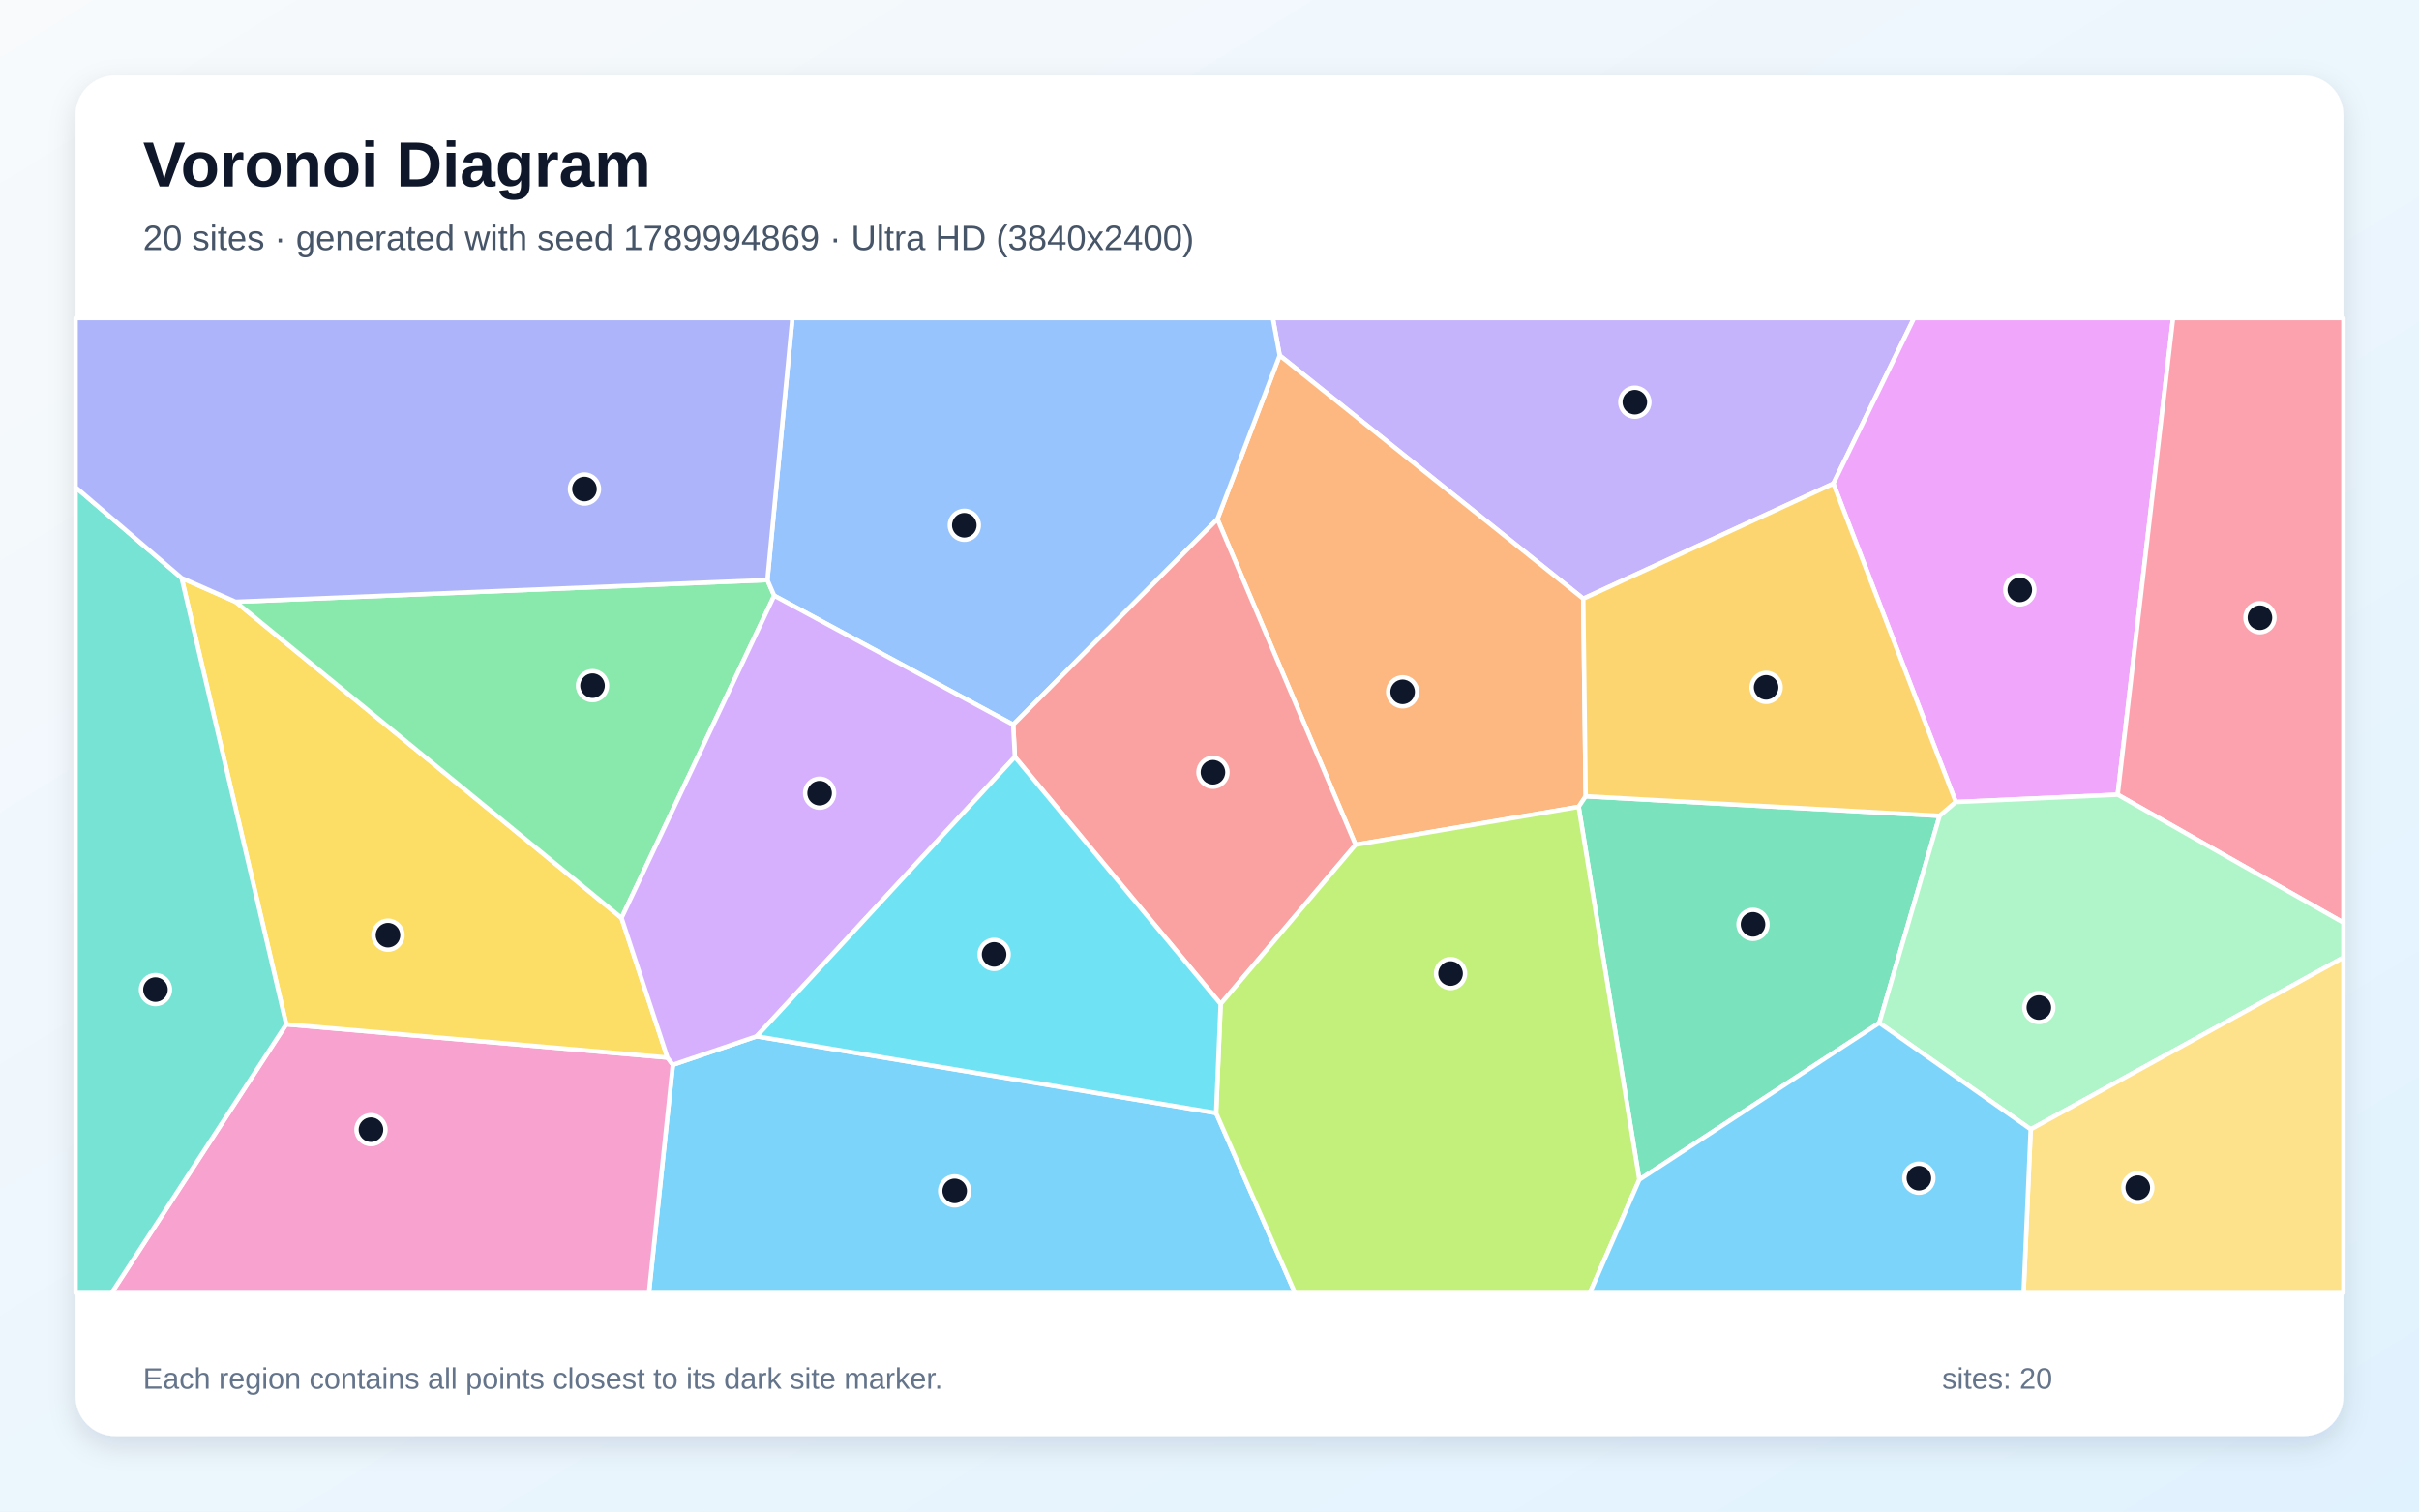
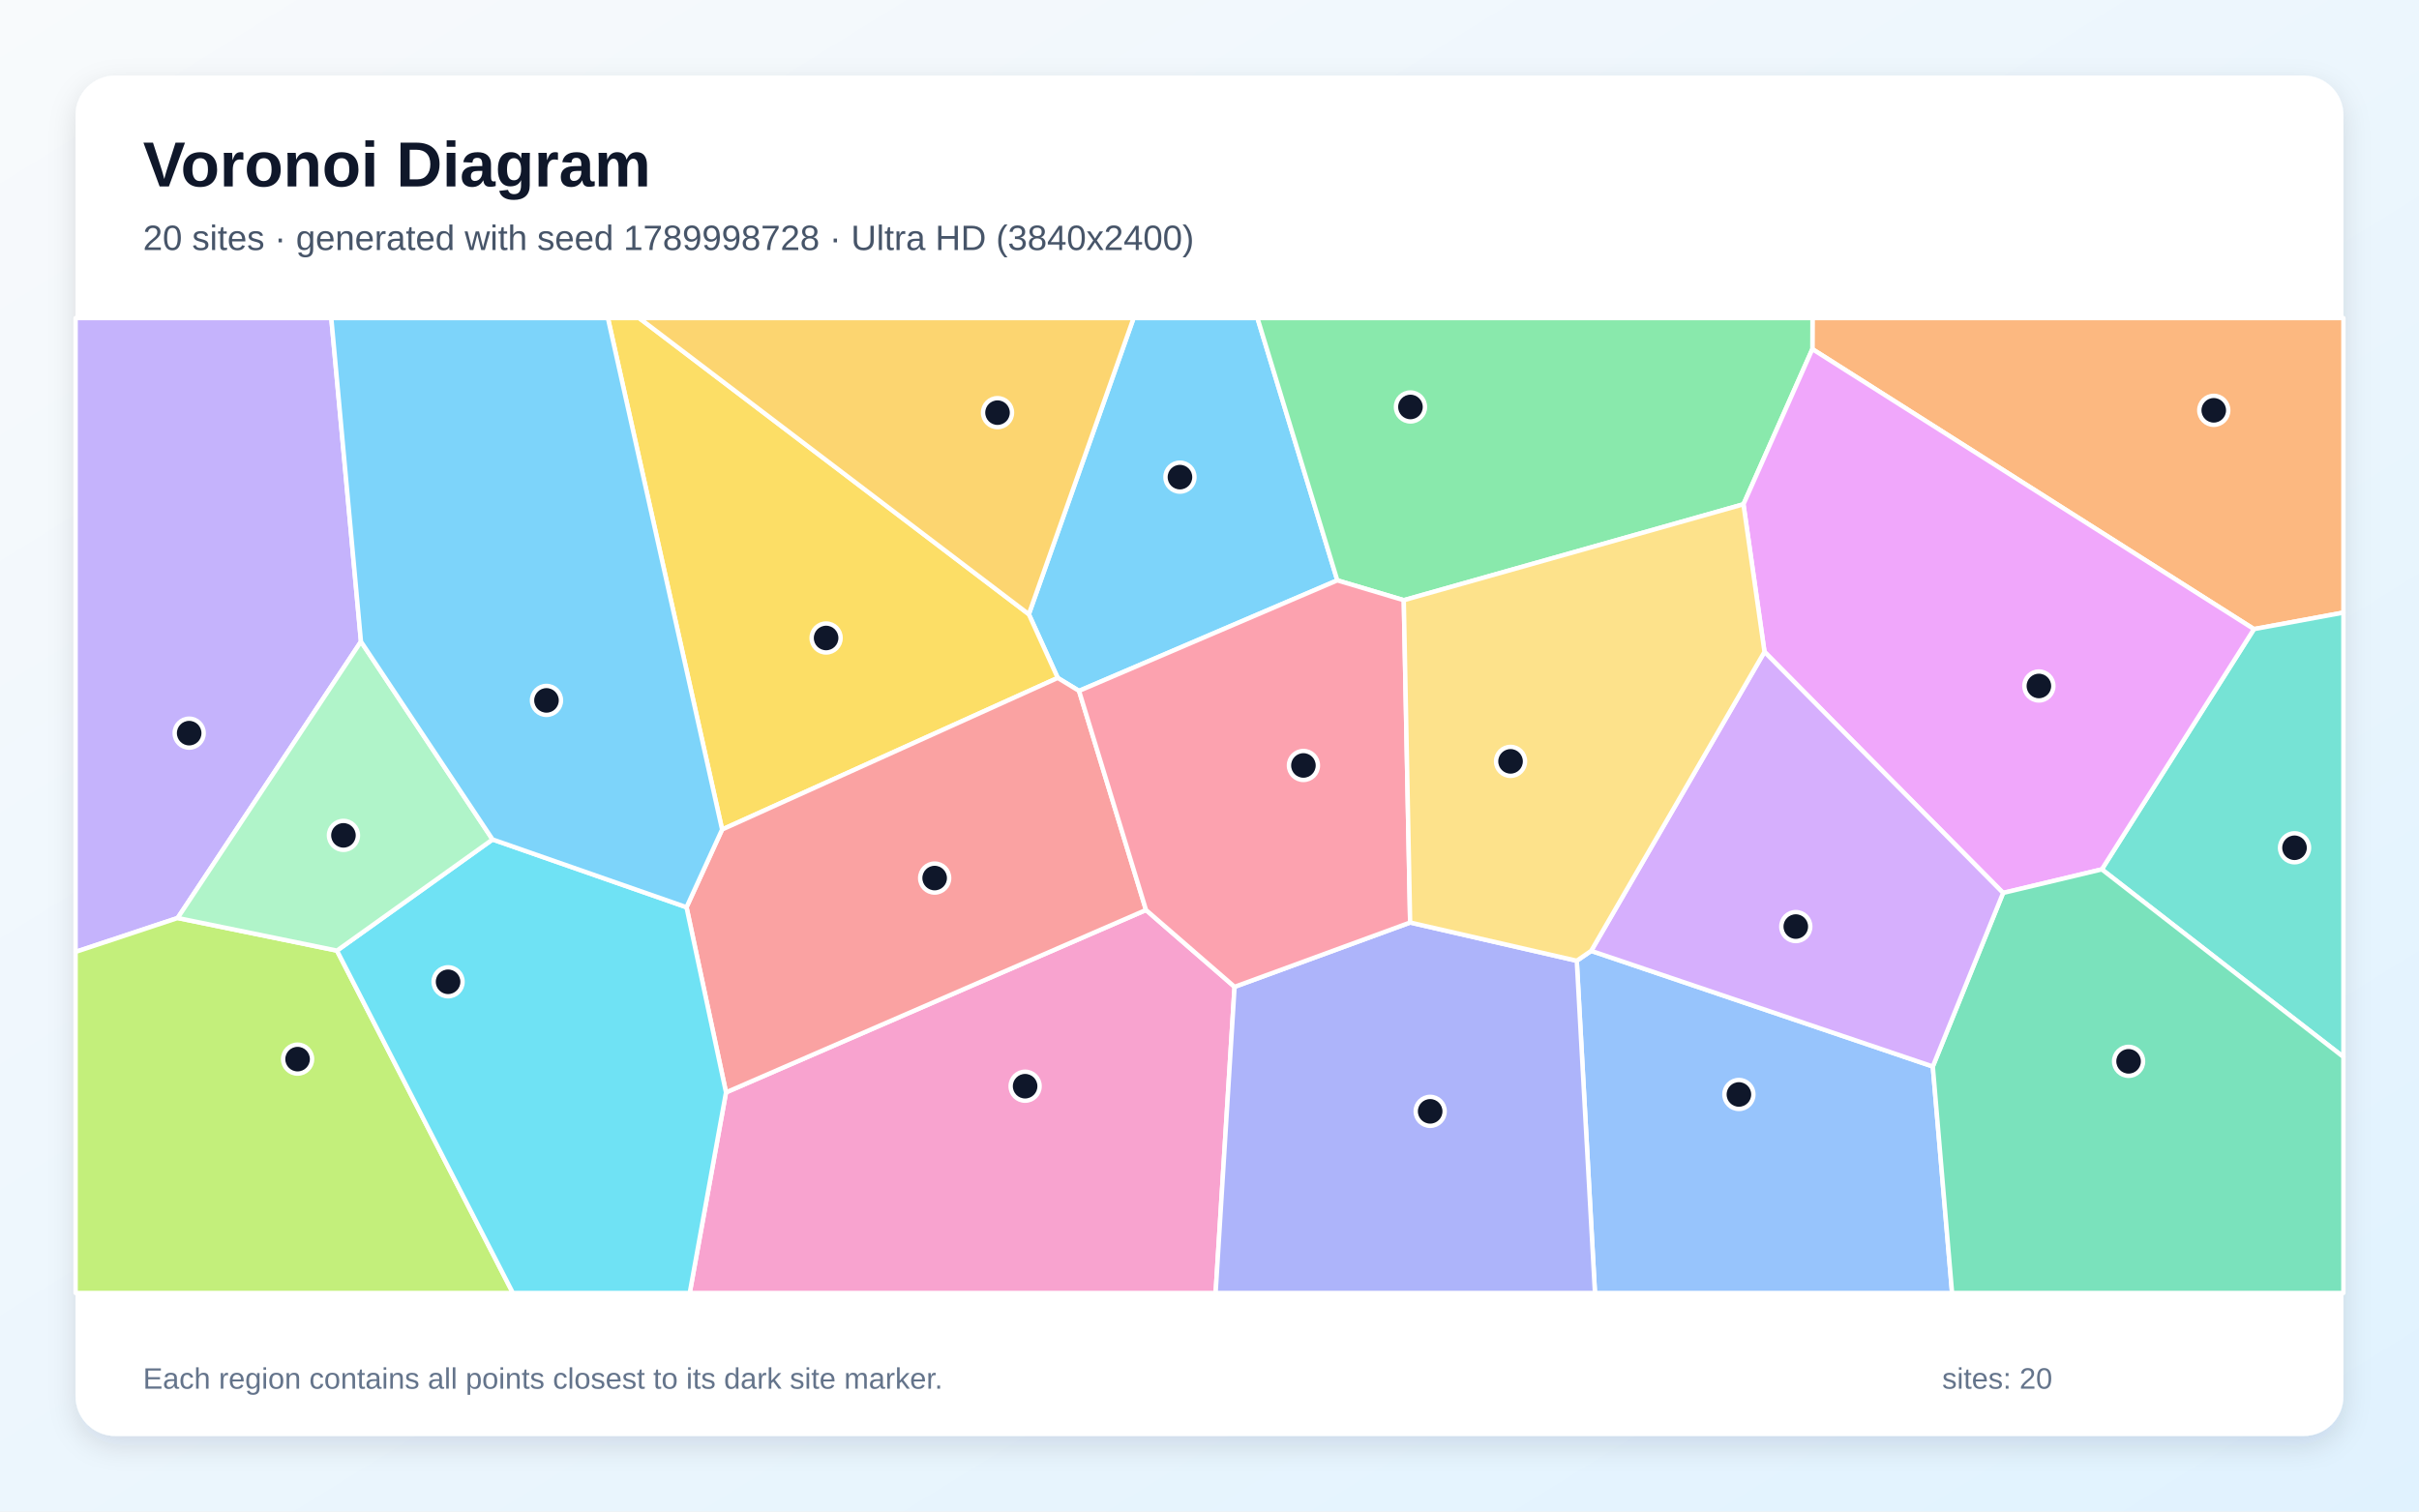
<svg xmlns="http://www.w3.org/2000/svg" width="3840" height="2400" viewBox="0 0 3840 2400" role="img" aria-labelledby="title description">
  <defs>
    <linearGradient id="background" x1="0" y1="0" x2="1" y2="1">
      <stop stop-color="#F8FAFC" />
      <stop offset="1" stop-color="#E0F2FE" />
    </linearGradient>
    <filter id="shadow" x="-5%" y="-5%" width="110%" height="110%">
      <feDropShadow dx="0" dy="15" stdDeviation="22" flood-color="#0F172A" flood-opacity=".12" />
    </filter>
  </defs>
  <rect width="3840" height="2400" fill="url(#background)" />
  <rect x="120" y="120" width="3600" height="2160" rx="63" fill="#FFFFFF" filter="url(#shadow)" />
  <g font-family="Arial, sans-serif">
    <text x="227" y="296" font-size="101" font-weight="700" fill="#0F172A">Voronoi Diagram</text>
-     <text x="227" y="397" font-size="56" fill="#475569">20 sites · generated with seed 1789994869 · Ultra HD (3840x2400)</text>
+     <text x="227" y="397" font-size="56" fill="#475569">20 sites · generated with seed 1789998728 · Ultra HD (3840x2400)</text>
  </g>
  <g stroke="#FFFFFF" stroke-width="7" stroke-linejoin="round">
-     <polygon points="1068.1,1690.7 1201.1,1645.5 1930.5,1767.2 2055.8,2053.0 1030.1,2053.0" fill="#38BDF8" fill-opacity="0.65" />
-     <polygon points="2910.3,767.9 2513.3,950.6 2031.4,564.4 2020.5,505.0 3038.5,505.0" fill="#A78BFA" fill-opacity="0.65" />
-     <polygon points="454.4,1626.4 1059.5,1679.2 1068.1,1690.7 1030.1,2053.0 177.1,2053.0" fill="#F472B6" fill-opacity="0.65" />
-     <polygon points="2517.2,1264.3 2506.0,1281.1 2151.9,1341.3 1932.6,824.3 2031.4,564.4 2513.3,950.6" fill="#FB923C" fill-opacity="0.65" />
-     <polygon points="1059.5,1679.2 454.4,1626.4 288.3,917.8 374.0,955.5 986.6,1457.5" fill="#FACC15" fill-opacity="0.65" />
-     <polygon points="986.6,1457.5 374.0,955.5 1218.2,921.0 1229.0,945.8" fill="#4ADE80" fill-opacity="0.65" />
-     <polygon points="120.0,773.6 288.3,917.8 454.4,1626.4 177.1,2053.0 120.0,2053.0" fill="#2DD4BF" fill-opacity="0.65" />
-     <polygon points="2031.4,564.4 1932.6,824.3 1608.4,1150.6 1229.0,945.8 1218.2,921.0 1257.9,505.0 2020.5,505.0" fill="#60A5FA" fill-opacity="0.65" />
-     <polygon points="3361.7,1261.8 3104.7,1273.5 2910.3,767.9 3038.5,505.0 3449.6,505.0" fill="#E879F9" fill-opacity="0.65" />
-     <polygon points="2602.3,1873.1 2506.0,1281.1 2517.2,1264.3 3079.0,1295.4 2983.3,1624.2" fill="#34D399" fill-opacity="0.65" />
-     <polygon points="1611.1,1201.9 1608.4,1150.6 1932.6,824.3 2151.9,1341.3 1937.7,1594.2" fill="#F87171" fill-opacity="0.65" />
-     <polygon points="1218.2,921.0 374.0,955.5 288.3,917.8 120.0,773.6 120.0,505.0 1257.9,505.0" fill="#818CF8" fill-opacity="0.65" />
-     <polygon points="3079.0,1295.4 2517.2,1264.3 2513.3,950.6 2910.3,767.9 3104.7,1273.5" fill="#FBBF24" fill-opacity="0.65" />
-     <polygon points="1930.5,1767.2 1937.7,1594.2 2151.9,1341.3 2506.0,1281.1 2602.3,1873.1 2523.7,2053.0 2055.8,2053.0" fill="#A3E635" fill-opacity="0.65" />
-     <polygon points="1608.4,1150.6 1611.1,1201.9 1201.1,1645.5 1068.1,1690.7 1059.5,1679.2 986.6,1457.5 1229.0,945.8" fill="#C084FC" fill-opacity="0.65" />
-     <polygon points="3361.7,1261.8 3449.6,505.0 3720.0,505.0 3720.0,1465.0" fill="#FB7185" fill-opacity="0.65" />
-     <polygon points="1611.1,1201.9 1937.7,1594.2 1930.5,1767.2 1201.1,1645.5" fill="#22D3EE" fill-opacity="0.65" />
-     <polygon points="3223.6,1793.1 2983.3,1624.2 3079.0,1295.4 3104.7,1273.5 3361.7,1261.8 3720.0,1465.0 3720.0,1520.3" fill="#86EFAC" fill-opacity="0.65" />
-     <polygon points="3223.6,1793.1 3720.0,1520.3 3720.0,2053.0 3212.3,2053.0" fill="#FCD34D" fill-opacity="0.65" />
-     <polygon points="2602.3,1873.1 2983.3,1624.2 3223.6,1793.1 3212.3,2053.0 2523.7,2053.0" fill="#38BDF8" fill-opacity="0.65" />
+     <polygon points="2122.9,921.5 1712.9,1097.0 1679.1,1076.4 1633.2,975.3 1799.5,505.0 1996.1,505.0" fill="#38BDF8" fill-opacity="0.65" />
+     <polygon points="573.0,1018.7 282.0,1457.6 120.0,1511.4 120.0,505.0 525.9,505.0" fill="#A78BFA" fill-opacity="0.65" />
+     <polygon points="1152.5,1734.5 1819.2,1444.9 1959.8,1566.9 1929.7,2053.0 1094.9,2053.0" fill="#F472B6" fill-opacity="0.65" />
+     <polygon points="3578.0,998.9 2877.0,554.3 2877.2,505.0 3720.0,505.0 3720.0,972.7" fill="#FB923C" fill-opacity="0.65" />
+     <polygon points="1146.3,1317.1 965.0,505.0 1014.6,505.0 1633.2,975.3 1679.1,1076.4" fill="#FACC15" fill-opacity="0.65" />
+     <polygon points="2877.0,554.3 2767.6,800.7 2228.4,953.0 2122.9,921.5 1996.1,505.0 2877.2,505.0" fill="#4ADE80" fill-opacity="0.65" />
+     <polygon points="3336.5,1380.4 3578.0,998.9 3720.0,972.7 3720.0,1678.2" fill="#2DD4BF" fill-opacity="0.65" />
+     <polygon points="2503.0,1525.5 2525.9,1509.8 3068.2,1693.4 3098.8,2053.0 2531.9,2053.0" fill="#60A5FA" fill-opacity="0.65" />
+     <polygon points="3179.8,1417.8 2801.0,1035.0 2767.6,800.7 2877.0,554.3 3578.0,998.9 3336.5,1380.4" fill="#E879F9" fill-opacity="0.65" />
+     <polygon points="3068.2,1693.4 3179.8,1417.8 3336.5,1380.4 3720.0,1678.2 3720.0,2053.0 3098.8,2053.0" fill="#34D399" fill-opacity="0.65" />
+     <polygon points="1819.2,1444.9 1152.5,1734.5 1089.8,1440.5 1146.3,1317.1 1679.1,1076.4 1712.9,1097.0" fill="#F87171" fill-opacity="0.65" />
+     <polygon points="1959.8,1566.9 2238.5,1464.8 2503.0,1525.5 2531.9,2053.0 1929.7,2053.0" fill="#818CF8" fill-opacity="0.65" />
+     <polygon points="1014.6,505.0 1799.5,505.0 1633.2,975.3" fill="#FBBF24" fill-opacity="0.65" />
+     <polygon points="120.0,1511.4 282.0,1457.6 534.9,1509.4 814.2,2053.0 120.0,2053.0" fill="#A3E635" fill-opacity="0.65" />
+     <polygon points="3068.2,1693.4 2525.9,1509.8 2801.0,1035.0 3179.8,1417.8" fill="#C084FC" fill-opacity="0.65" />
+     <polygon points="2238.5,1464.8 1959.8,1566.9 1819.2,1444.9 1712.9,1097.0 2122.9,921.5 2228.4,953.0" fill="#FB7185" fill-opacity="0.65" />
+     <polygon points="534.9,1509.4 781.9,1332.9 1089.8,1440.5 1152.5,1734.5 1094.9,2053.0 814.2,2053.0" fill="#22D3EE" fill-opacity="0.65" />
+     <polygon points="781.9,1332.9 534.9,1509.4 282.0,1457.6 573.0,1018.7" fill="#86EFAC" fill-opacity="0.65" />
+     <polygon points="2801.0,1035.0 2525.9,1509.8 2503.0,1525.5 2238.5,1464.8 2228.4,953.0 2767.6,800.7" fill="#FCD34D" fill-opacity="0.65" />
+     <polygon points="781.9,1332.9 573.0,1018.7 525.9,505.0 965.0,505.0 1146.3,1317.1 1089.8,1440.5" fill="#38BDF8" fill-opacity="0.65" />
  </g>
  <g>
-     <circle cx="1515.5" cy="1890.9" r="23" fill="#0F172A" stroke="#FFFFFF" stroke-width="7" />
-     <circle cx="2595.2" cy="638.6" r="23" fill="#0F172A" stroke="#FFFFFF" stroke-width="7" />
-     <circle cx="588.9" cy="1793.7" r="23" fill="#0F172A" stroke="#FFFFFF" stroke-width="7" />
-     <circle cx="2226.6" cy="1098.5" r="23" fill="#0F172A" stroke="#FFFFFF" stroke-width="7" />
-     <circle cx="615.9" cy="1484.9" r="23" fill="#0F172A" stroke="#FFFFFF" stroke-width="7" />
-     <circle cx="940.6" cy="1088.7" r="23" fill="#0F172A" stroke="#FFFFFF" stroke-width="7" />
-     <circle cx="246.8" cy="1571.3" r="23" fill="#0F172A" stroke="#FFFFFF" stroke-width="7" />
-     <circle cx="1530.8" cy="834.0" r="23" fill="#0F172A" stroke="#FFFFFF" stroke-width="7" />
-     <circle cx="3206.3" cy="936.6" r="23" fill="#0F172A" stroke="#FFFFFF" stroke-width="7" />
-     <circle cx="2782.8" cy="1467.7" r="23" fill="#0F172A" stroke="#FFFFFF" stroke-width="7" />
-     <circle cx="1925.5" cy="1226.2" r="23" fill="#0F172A" stroke="#FFFFFF" stroke-width="7" />
-     <circle cx="927.8" cy="776.5" r="23" fill="#0F172A" stroke="#FFFFFF" stroke-width="7" />
-     <circle cx="2803.6" cy="1091.4" r="23" fill="#0F172A" stroke="#FFFFFF" stroke-width="7" />
-     <circle cx="2302.7" cy="1545.8" r="23" fill="#0F172A" stroke="#FFFFFF" stroke-width="7" />
-     <circle cx="1301.1" cy="1259.4" r="23" fill="#0F172A" stroke="#FFFFFF" stroke-width="7" />
-     <circle cx="3587.5" cy="980.8" r="23" fill="#0F172A" stroke="#FFFFFF" stroke-width="7" />
-     <circle cx="1578.1" cy="1515.4" r="23" fill="#0F172A" stroke="#FFFFFF" stroke-width="7" />
-     <circle cx="3236.5" cy="1599.8" r="23" fill="#0F172A" stroke="#FFFFFF" stroke-width="7" />
-     <circle cx="3393.6" cy="1885.8" r="23" fill="#0F172A" stroke="#FFFFFF" stroke-width="7" />
-     <circle cx="3046.1" cy="1870.7" r="23" fill="#0F172A" stroke="#FFFFFF" stroke-width="7" />
+     <circle cx="1873.1" cy="757.6" r="23" fill="#0F172A" stroke="#FFFFFF" stroke-width="7" />
+     <circle cx="300.3" cy="1164.1" r="23" fill="#0F172A" stroke="#FFFFFF" stroke-width="7" />
+     <circle cx="1627.3" cy="1724.7" r="23" fill="#0F172A" stroke="#FFFFFF" stroke-width="7" />
+     <circle cx="3514.2" cy="651.5" r="23" fill="#0F172A" stroke="#FFFFFF" stroke-width="7" />
+     <circle cx="1311.4" cy="1013.0" r="23" fill="#0F172A" stroke="#FFFFFF" stroke-width="7" />
+     <circle cx="2239.0" cy="646.2" r="23" fill="#0F172A" stroke="#FFFFFF" stroke-width="7" />
+     <circle cx="3642.4" cy="1346.1" r="23" fill="#0F172A" stroke="#FFFFFF" stroke-width="7" />
+     <circle cx="2760.4" cy="1737.8" r="23" fill="#0F172A" stroke="#FFFFFF" stroke-width="7" />
+     <circle cx="3236.6" cy="1089.2" r="23" fill="#0F172A" stroke="#FFFFFF" stroke-width="7" />
+     <circle cx="3379.0" cy="1685.2" r="23" fill="#0F172A" stroke="#FFFFFF" stroke-width="7" />
+     <circle cx="1483.7" cy="1394.2" r="23" fill="#0F172A" stroke="#FFFFFF" stroke-width="7" />
+     <circle cx="2270.3" cy="1764.6" r="23" fill="#0F172A" stroke="#FFFFFF" stroke-width="7" />
+     <circle cx="1583.5" cy="655.2" r="23" fill="#0F172A" stroke="#FFFFFF" stroke-width="7" />
+     <circle cx="472.4" cy="1681.7" r="23" fill="#0F172A" stroke="#FFFFFF" stroke-width="7" />
+     <circle cx="2850.7" cy="1471.2" r="23" fill="#0F172A" stroke="#FFFFFF" stroke-width="7" />
+     <circle cx="2069.1" cy="1215.4" r="23" fill="#0F172A" stroke="#FFFFFF" stroke-width="7" />
+     <circle cx="711.3" cy="1558.9" r="23" fill="#0F172A" stroke="#FFFFFF" stroke-width="7" />
+     <circle cx="545.2" cy="1326.4" r="23" fill="#0F172A" stroke="#FFFFFF" stroke-width="7" />
+     <circle cx="2397.9" cy="1208.9" r="23" fill="#0F172A" stroke="#FFFFFF" stroke-width="7" />
+     <circle cx="867.5" cy="1112.1" r="23" fill="#0F172A" stroke="#FFFFFF" stroke-width="7" />
  </g>
  <g font-family="Arial, sans-serif" font-size="47" fill="#64748B">
    <text x="227" y="2205">Each region contains all points closest to its dark site marker.</text>
    <text x="3083" y="2205">sites: 20</text>
  </g>
</svg>
